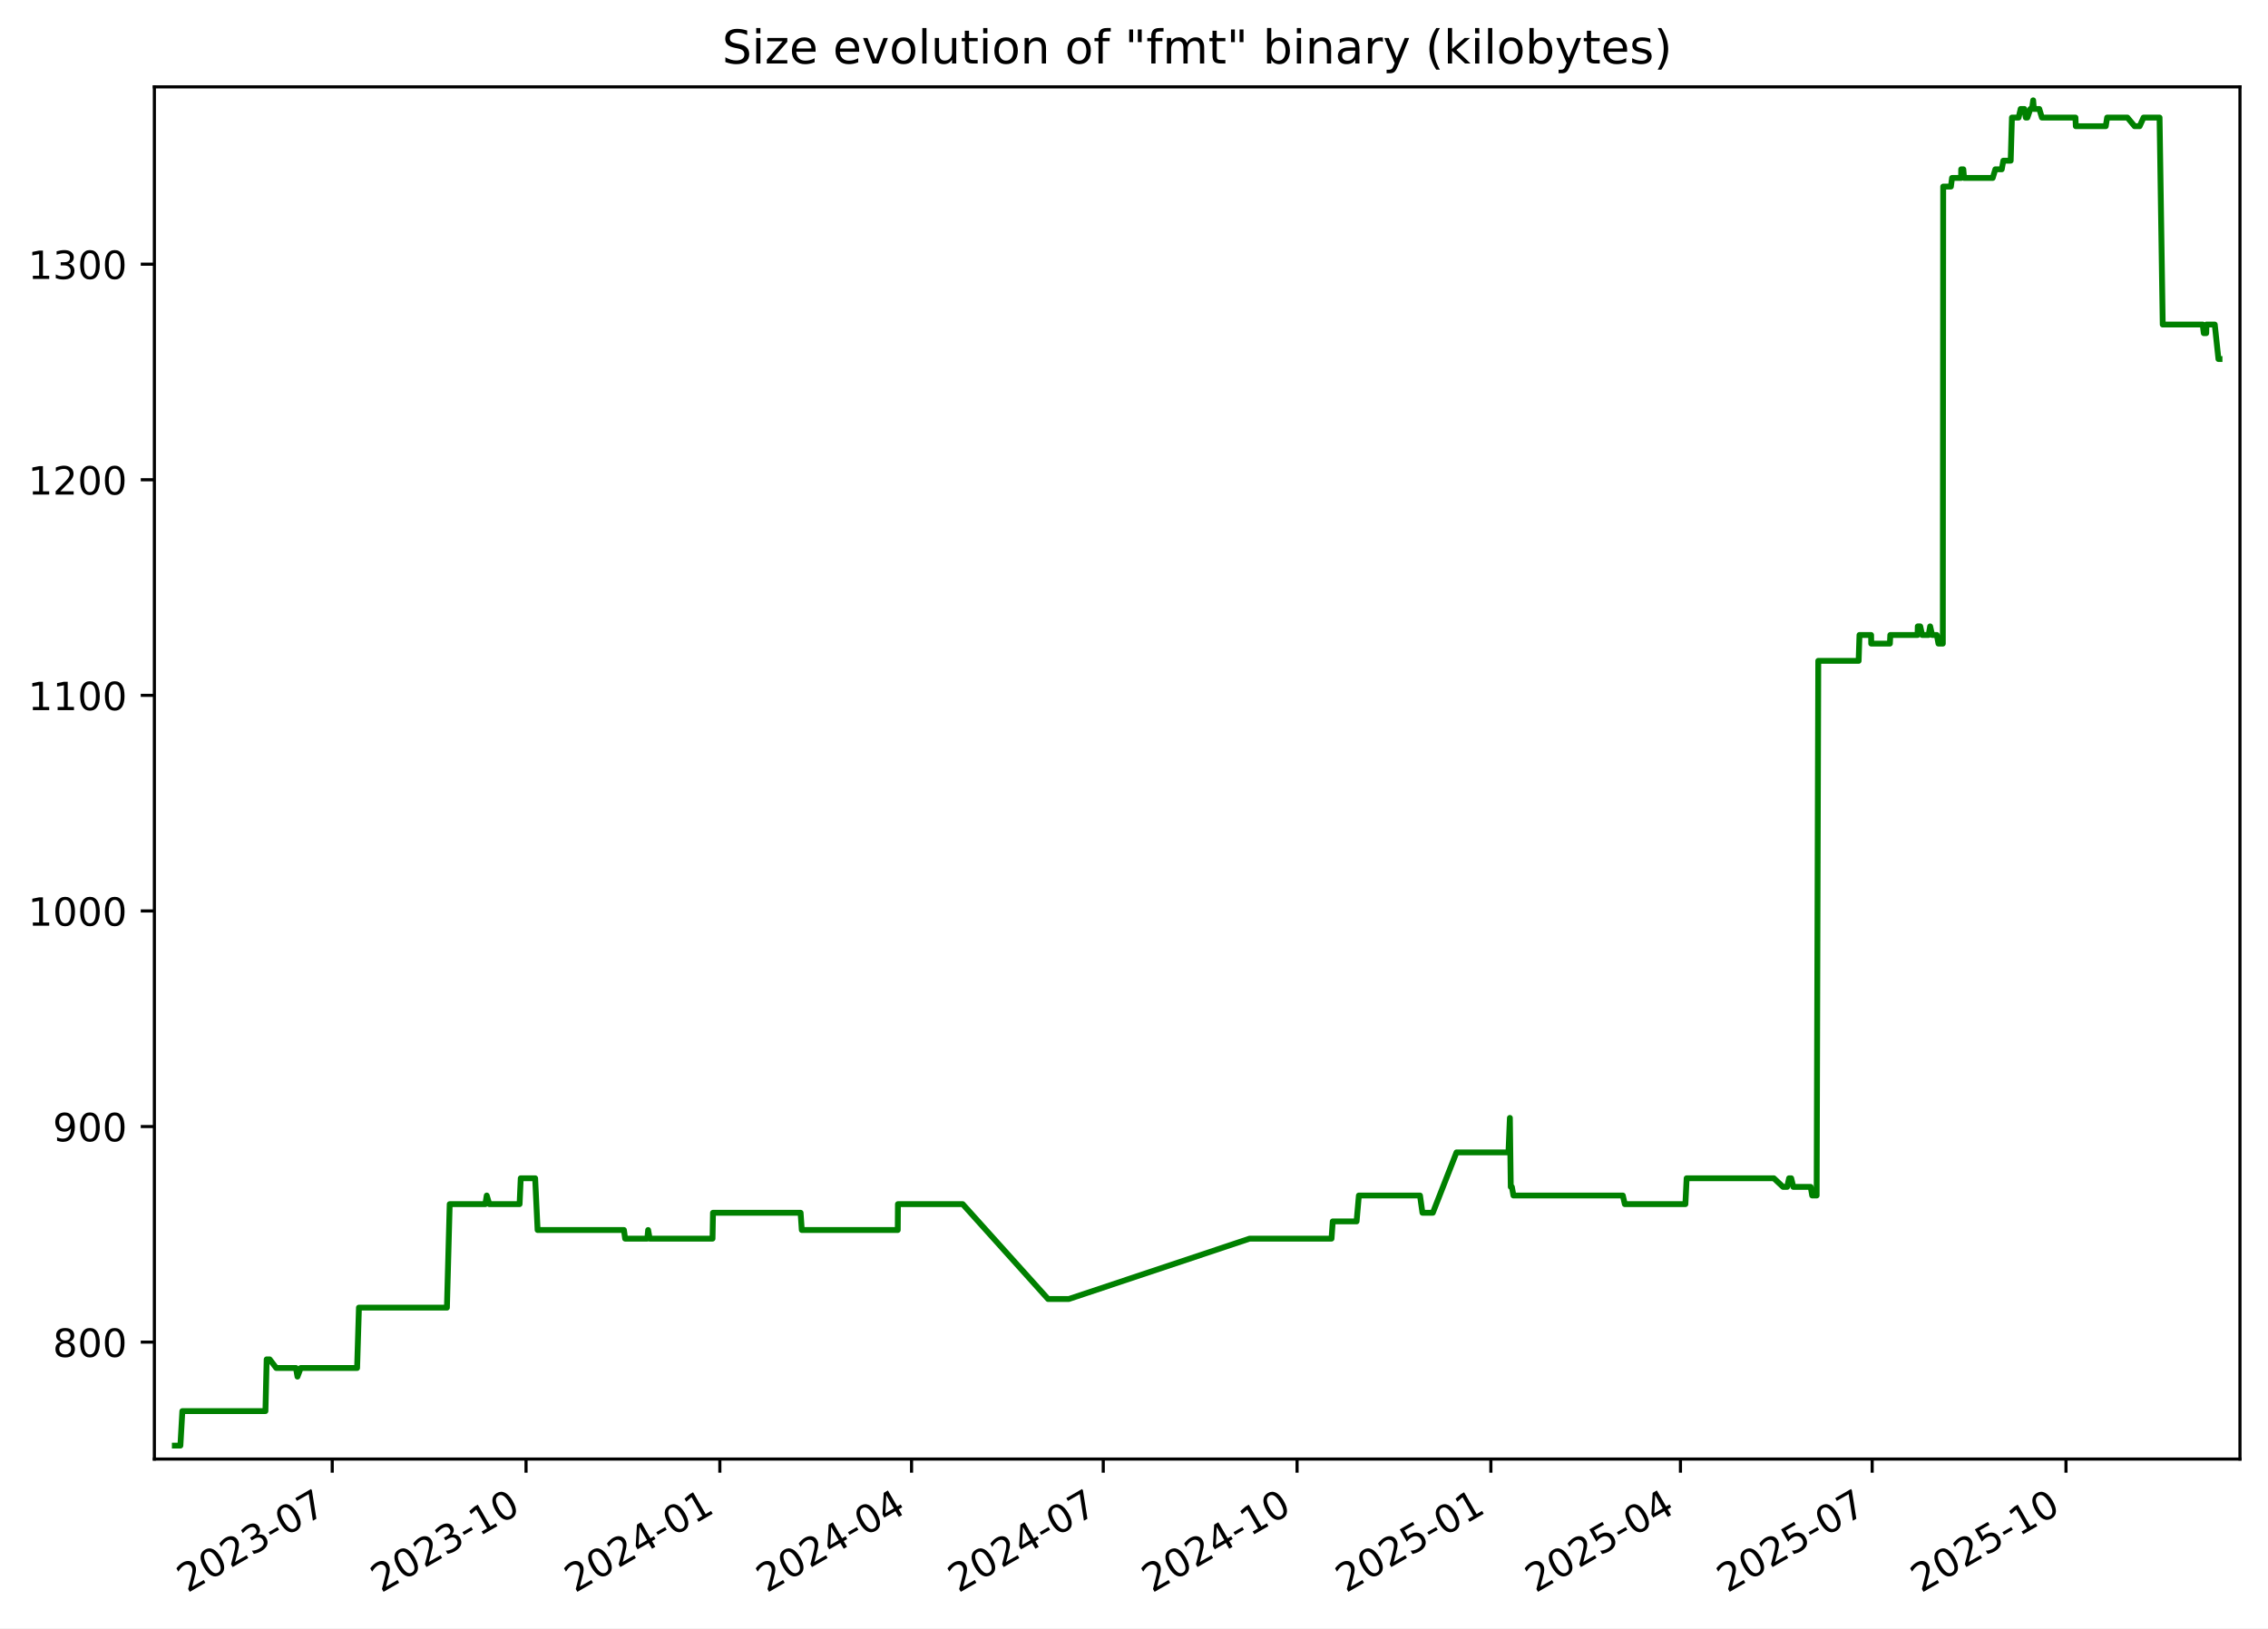
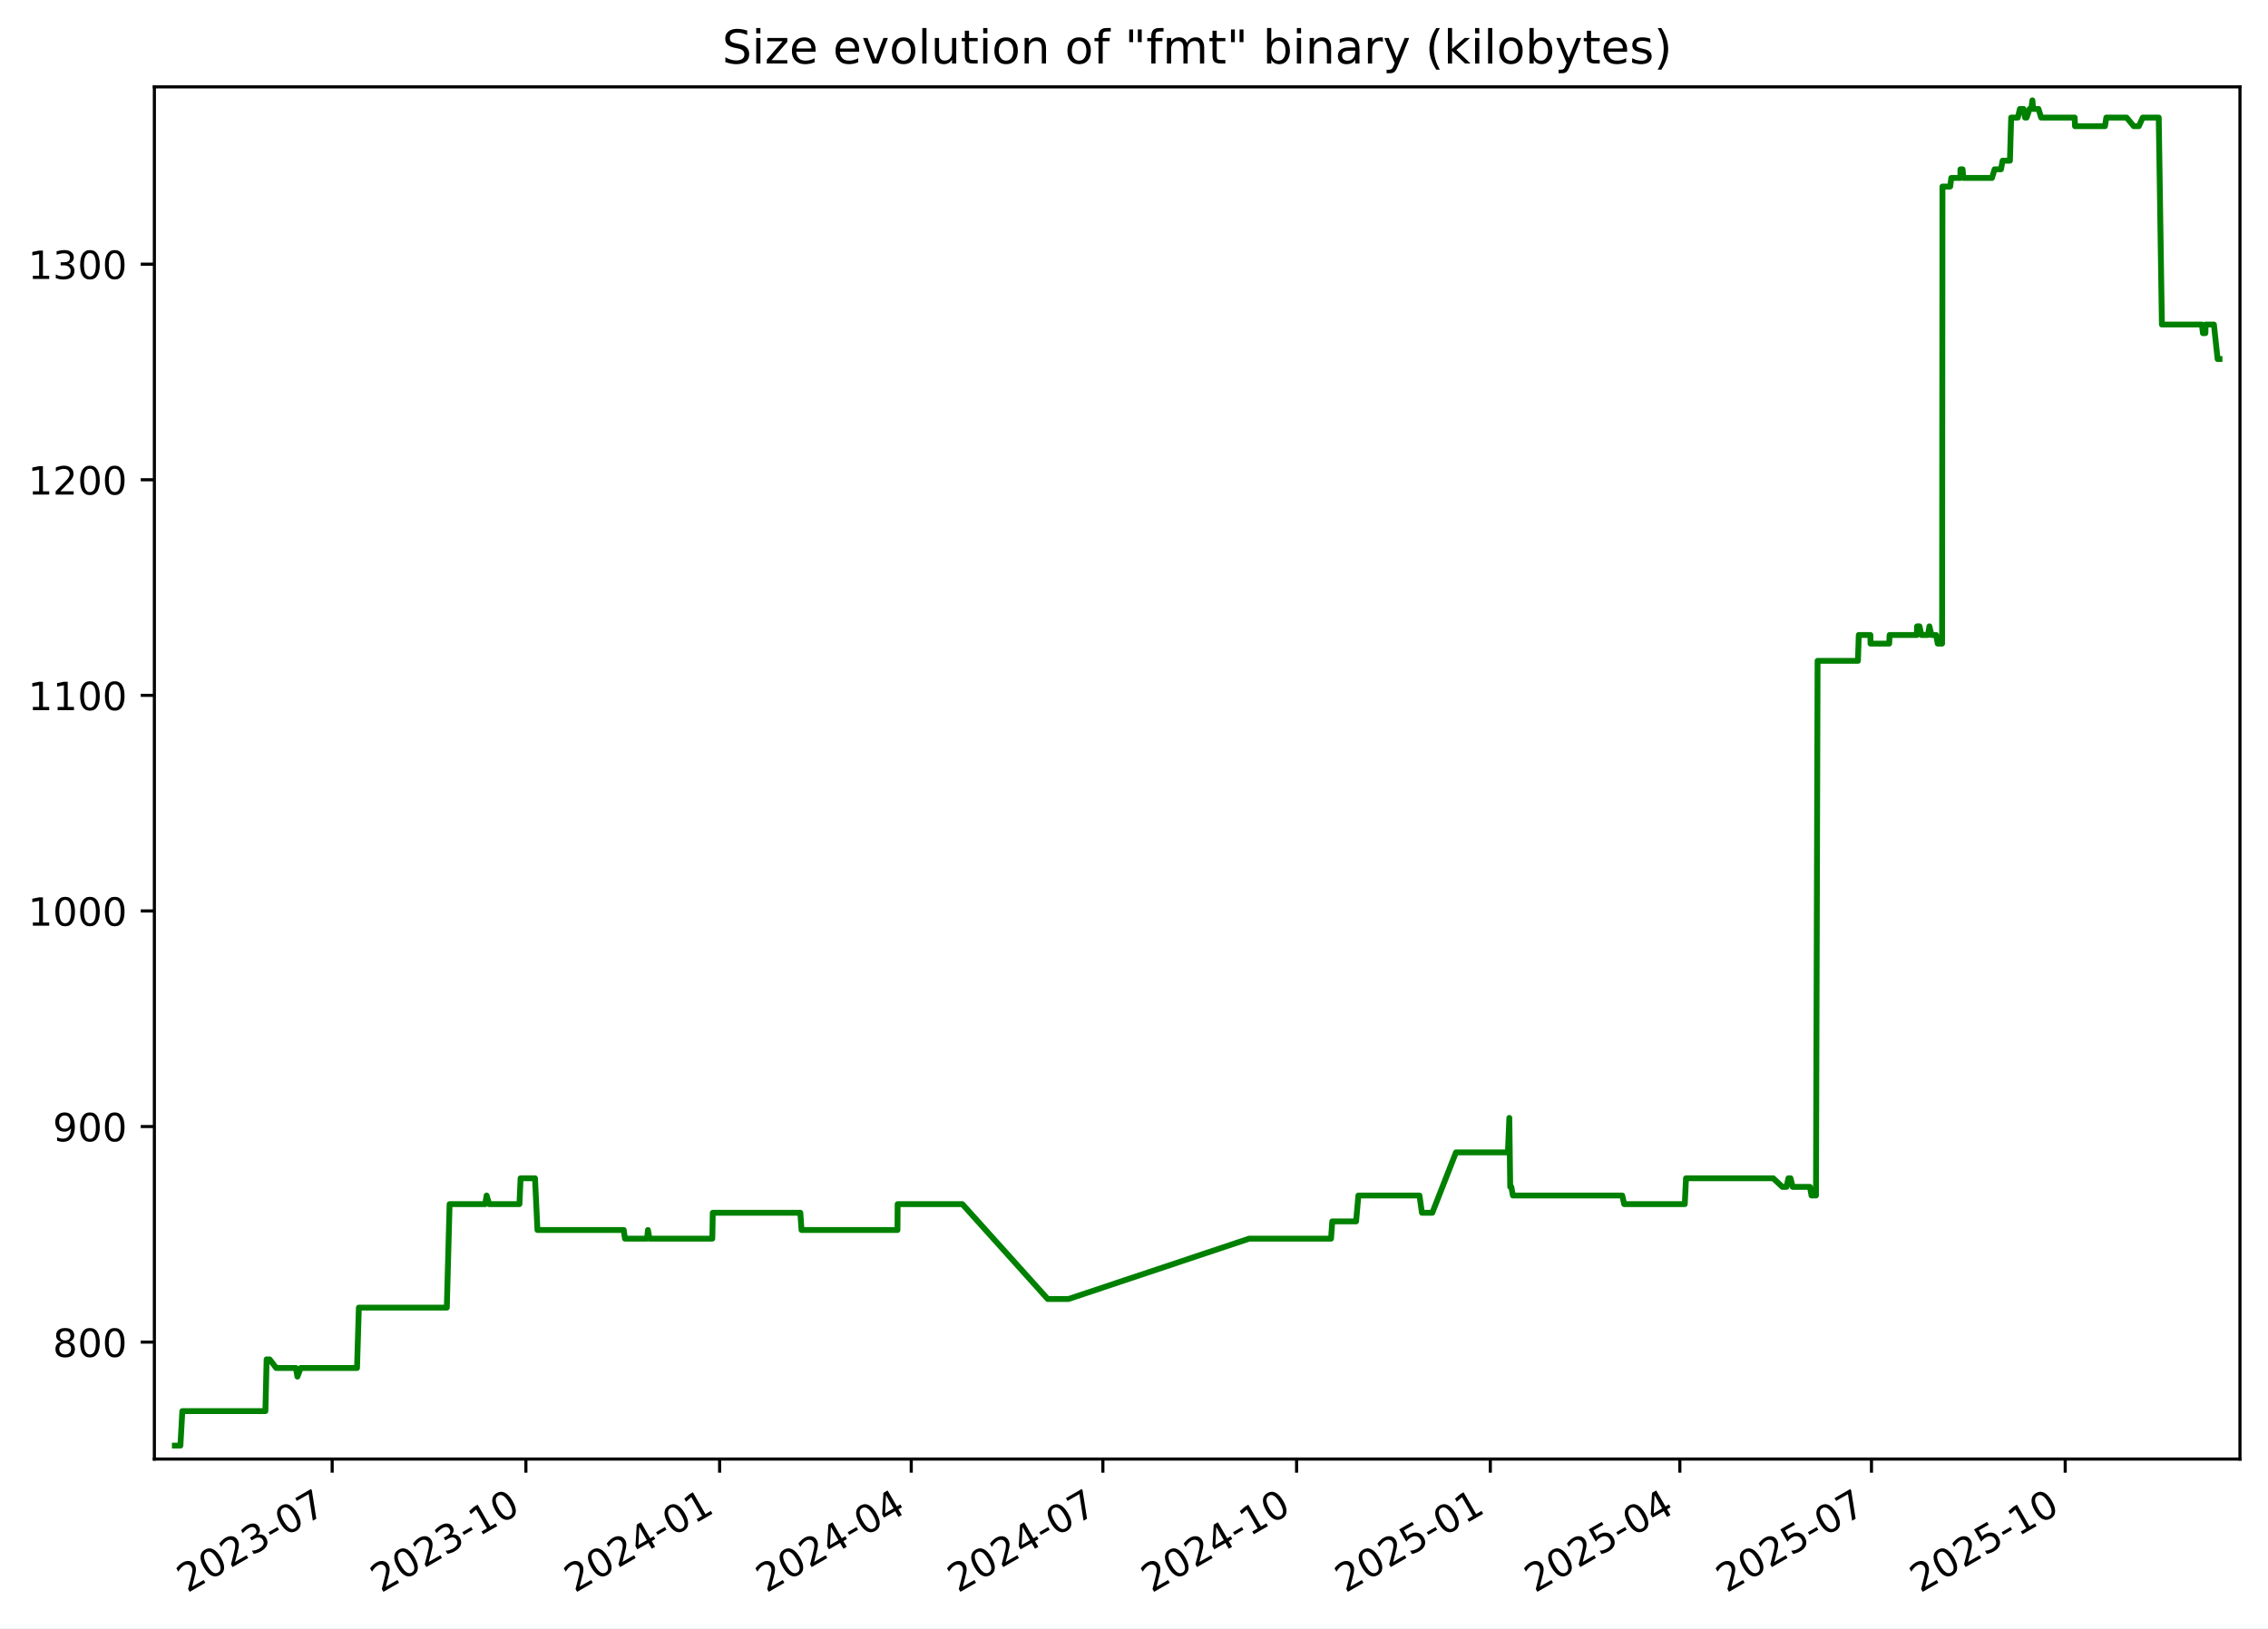
<svg xmlns="http://www.w3.org/2000/svg" xmlns:xlink="http://www.w3.org/1999/xlink" width="582.53pt" height="418.303pt" viewBox="0 0 582.53 418.303" version="1.1">
  <defs>
    <style type="text/css">*{stroke-linejoin: round; stroke-linecap: butt}</style>
  </defs>
  <g id="figure_1">
    <g id="patch_1">
      <path d="M -0 418.303  L 582.53 418.303  L 582.53 0  L -0 0  z " style="fill: #ffffff" />
    </g>
    <g id="axes_1">
      <g id="patch_2">
        <path d="M 39.65 374.83  L 575.33 374.83  L 575.33 22.318  L 39.65 22.318  z " style="fill: #ffffff" />
      </g>
      <g id="matplotlib.axis_1">
        <g id="xtick_1">
          <g id="line2d_1">
            <defs>
-               <path id="mb934d68084" d="M 0 0  L 0 3.5  " style="stroke: #000000; stroke-width: 0.8" />
+               <path id="m4d115f5e99" d="M 0 0  L 0 3.5  " style="stroke: #000000; stroke-width: 0.8" />
            </defs>
            <g>
-               <use xlink:href="#mb934d68084" x="85.332" y="374.83" style="stroke: #000000; stroke-width: 0.8" />
+               <use xlink:href="#m4d115f5e99" x="85.315" y="374.83" style="stroke: #000000; stroke-width: 0.8" />
            </g>
          </g>
          <g id="text_1">
-             <g transform="translate(48.10696 409.302) rotate(-30) scale(0.1 -0.1)">
+             <g transform="translate(48.09022 409.302) rotate(-30) scale(0.1 -0.1)">
              <defs>
                <path id="DejaVuSans-32" d="M 1228 531  L 3431 531  L 3431 0  L 469 0  L 469 531  Q 828 903 1448 1529  Q 2069 2156 2228 2338  Q 2531 2678 2651 2914  Q 2772 3150 2772 3378  Q 2772 3750 2511 3984  Q 2250 4219 1831 4219  Q 1534 4219 1204 4116  Q 875 4013 500 3803  L 500 4441  Q 881 4594 1212 4672  Q 1544 4750 1819 4750  Q 2544 4750 2975 4387  Q 3406 4025 3406 3419  Q 3406 3131 3298 2873  Q 3191 2616 2906 2266  Q 2828 2175 2409 1742  Q 1991 1309 1228 531  z " transform="scale(0.015625)" />
                <path id="DejaVuSans-30" d="M 2034 4250  Q 1547 4250 1301 3770  Q 1056 3291 1056 2328  Q 1056 1369 1301 889  Q 1547 409 2034 409  Q 2525 409 2770 889  Q 3016 1369 3016 2328  Q 3016 3291 2770 3770  Q 2525 4250 2034 4250  z M 2034 4750  Q 2819 4750 3233 4129  Q 3647 3509 3647 2328  Q 3647 1150 3233 529  Q 2819 -91 2034 -91  Q 1250 -91 836 529  Q 422 1150 422 2328  Q 422 3509 836 4129  Q 1250 4750 2034 4750  z " transform="scale(0.015625)" />
                <path id="DejaVuSans-33" d="M 2597 2516  Q 3050 2419 3304 2112  Q 3559 1806 3559 1356  Q 3559 666 3084 287  Q 2609 -91 1734 -91  Q 1441 -91 1130 -33  Q 819 25 488 141  L 488 750  Q 750 597 1062 519  Q 1375 441 1716 441  Q 2309 441 2620 675  Q 2931 909 2931 1356  Q 2931 1769 2642 2001  Q 2353 2234 1838 2234  L 1294 2234  L 1294 2753  L 1863 2753  Q 2328 2753 2575 2939  Q 2822 3125 2822 3475  Q 2822 3834 2567 4026  Q 2313 4219 1838 4219  Q 1578 4219 1281 4162  Q 984 4106 628 3988  L 628 4550  Q 988 4650 1302 4700  Q 1616 4750 1894 4750  Q 2613 4750 3031 4423  Q 3450 4097 3450 3541  Q 3450 3153 3228 2886  Q 3006 2619 2597 2516  z " transform="scale(0.015625)" />
                <path id="DejaVuSans-2d" d="M 313 2009  L 1997 2009  L 1997 1497  L 313 1497  L 313 2009  z " transform="scale(0.015625)" />
                <path id="DejaVuSans-37" d="M 525 4666  L 3525 4666  L 3525 4397  L 1831 0  L 1172 0  L 2766 4134  L 525 4134  L 525 4666  z " transform="scale(0.015625)" />
              </defs>
              <use xlink:href="#DejaVuSans-32" />
              <use xlink:href="#DejaVuSans-30" x="63.623" />
              <use xlink:href="#DejaVuSans-32" x="127.246" />
              <use xlink:href="#DejaVuSans-33" x="190.869" />
              <use xlink:href="#DejaVuSans-2d" x="254.492" />
              <use xlink:href="#DejaVuSans-30" x="290.576" />
              <use xlink:href="#DejaVuSans-37" x="354.199" />
            </g>
          </g>
        </g>
        <g id="xtick_2">
          <g id="line2d_2">
            <g>
-               <use xlink:href="#mb934d68084" x="135.111" y="374.83" style="stroke: #000000; stroke-width: 0.8" />
+               <use xlink:href="#m4d115f5e99" x="135.074" y="374.83" style="stroke: #000000; stroke-width: 0.8" />
            </g>
          </g>
          <g id="text_2">
-             <g transform="translate(97.88657 409.302) rotate(-30) scale(0.1 -0.1)">
+             <g transform="translate(97.84921 409.302) rotate(-30) scale(0.1 -0.1)">
              <defs>
                <path id="DejaVuSans-31" d="M 794 531  L 1825 531  L 1825 4091  L 703 3866  L 703 4441  L 1819 4666  L 2450 4666  L 2450 531  L 3481 531  L 3481 0  L 794 0  L 794 531  z " transform="scale(0.015625)" />
              </defs>
              <use xlink:href="#DejaVuSans-32" />
              <use xlink:href="#DejaVuSans-30" x="63.623" />
              <use xlink:href="#DejaVuSans-32" x="127.246" />
              <use xlink:href="#DejaVuSans-33" x="190.869" />
              <use xlink:href="#DejaVuSans-2d" x="254.492" />
              <use xlink:href="#DejaVuSans-31" x="290.576" />
              <use xlink:href="#DejaVuSans-30" x="354.199" />
            </g>
          </g>
        </g>
        <g id="xtick_3">
          <g id="line2d_3">
            <g>
-               <use xlink:href="#mb934d68084" x="184.891" y="374.83" style="stroke: #000000; stroke-width: 0.8" />
+               <use xlink:href="#m4d115f5e99" x="184.833" y="374.83" style="stroke: #000000; stroke-width: 0.8" />
            </g>
          </g>
          <g id="text_3">
-             <g transform="translate(147.6662 409.302) rotate(-30) scale(0.1 -0.1)">
+             <g transform="translate(147.6082 409.302) rotate(-30) scale(0.1 -0.1)">
              <defs>
                <path id="DejaVuSans-34" d="M 2419 4116  L 825 1625  L 2419 1625  L 2419 4116  z M 2253 4666  L 3047 4666  L 3047 1625  L 3713 1625  L 3713 1100  L 3047 1100  L 3047 0  L 2419 0  L 2419 1100  L 313 1100  L 313 1709  L 2253 4666  z " transform="scale(0.015625)" />
              </defs>
              <use xlink:href="#DejaVuSans-32" />
              <use xlink:href="#DejaVuSans-30" x="63.623" />
              <use xlink:href="#DejaVuSans-32" x="127.246" />
              <use xlink:href="#DejaVuSans-34" x="190.869" />
              <use xlink:href="#DejaVuSans-2d" x="254.492" />
              <use xlink:href="#DejaVuSans-30" x="290.576" />
              <use xlink:href="#DejaVuSans-31" x="354.199" />
            </g>
          </g>
        </g>
        <g id="xtick_4">
          <g id="line2d_4">
            <g>
-               <use xlink:href="#mb934d68084" x="234.13" y="374.83" style="stroke: #000000; stroke-width: 0.8" />
+               <use xlink:href="#m4d115f5e99" x="234.051" y="374.83" style="stroke: #000000; stroke-width: 0.8" />
            </g>
          </g>
          <g id="text_4">
-             <g transform="translate(196.9047 409.302) rotate(-30) scale(0.1 -0.1)">
+             <g transform="translate(196.8263 409.302) rotate(-30) scale(0.1 -0.1)">
              <use xlink:href="#DejaVuSans-32" />
              <use xlink:href="#DejaVuSans-30" x="63.623" />
              <use xlink:href="#DejaVuSans-32" x="127.246" />
              <use xlink:href="#DejaVuSans-34" x="190.869" />
              <use xlink:href="#DejaVuSans-2d" x="254.492" />
              <use xlink:href="#DejaVuSans-30" x="290.576" />
              <use xlink:href="#DejaVuSans-34" x="354.199" />
            </g>
          </g>
        </g>
        <g id="xtick_5">
          <g id="line2d_5">
            <g>
-               <use xlink:href="#mb934d68084" x="283.368" y="374.83" style="stroke: #000000; stroke-width: 0.8" />
+               <use xlink:href="#m4d115f5e99" x="283.269" y="374.83" style="stroke: #000000; stroke-width: 0.8" />
            </g>
          </g>
          <g id="text_5">
-             <g transform="translate(246.1432 409.302) rotate(-30) scale(0.1 -0.1)">
+             <g transform="translate(246.0445 409.302) rotate(-30) scale(0.1 -0.1)">
              <use xlink:href="#DejaVuSans-32" />
              <use xlink:href="#DejaVuSans-30" x="63.623" />
              <use xlink:href="#DejaVuSans-32" x="127.246" />
              <use xlink:href="#DejaVuSans-34" x="190.869" />
              <use xlink:href="#DejaVuSans-2d" x="254.492" />
              <use xlink:href="#DejaVuSans-30" x="290.576" />
              <use xlink:href="#DejaVuSans-37" x="354.199" />
            </g>
          </g>
        </g>
        <g id="xtick_6">
          <g id="line2d_6">
            <g>
-               <use xlink:href="#mb934d68084" x="333.148" y="374.83" style="stroke: #000000; stroke-width: 0.8" />
+               <use xlink:href="#m4d115f5e99" x="333.028" y="374.83" style="stroke: #000000; stroke-width: 0.8" />
            </g>
          </g>
          <g id="text_6">
-             <g transform="translate(295.9229 409.302) rotate(-30) scale(0.1 -0.1)">
+             <g transform="translate(295.8035 409.302) rotate(-30) scale(0.1 -0.1)">
              <use xlink:href="#DejaVuSans-32" />
              <use xlink:href="#DejaVuSans-30" x="63.623" />
              <use xlink:href="#DejaVuSans-32" x="127.246" />
              <use xlink:href="#DejaVuSans-34" x="190.869" />
              <use xlink:href="#DejaVuSans-2d" x="254.492" />
              <use xlink:href="#DejaVuSans-31" x="290.576" />
              <use xlink:href="#DejaVuSans-30" x="354.199" />
            </g>
          </g>
        </g>
        <g id="xtick_7">
          <g id="line2d_7">
            <g>
-               <use xlink:href="#mb934d68084" x="382.927" y="374.83" style="stroke: #000000; stroke-width: 0.8" />
+               <use xlink:href="#m4d115f5e99" x="382.787" y="374.83" style="stroke: #000000; stroke-width: 0.8" />
            </g>
          </g>
          <g id="text_7">
-             <g transform="translate(345.7025 409.302) rotate(-30) scale(0.1 -0.1)">
+             <g transform="translate(345.5625 409.302) rotate(-30) scale(0.1 -0.1)">
              <defs>
                <path id="DejaVuSans-35" d="M 691 4666  L 3169 4666  L 3169 4134  L 1269 4134  L 1269 2991  Q 1406 3038 1543 3061  Q 1681 3084 1819 3084  Q 2600 3084 3056 2656  Q 3513 2228 3513 1497  Q 3513 744 3044 326  Q 2575 -91 1722 -91  Q 1428 -91 1123 -41  Q 819 9 494 109  L 494 744  Q 775 591 1075 516  Q 1375 441 1709 441  Q 2250 441 2565 725  Q 2881 1009 2881 1497  Q 2881 1984 2565 2268  Q 2250 2553 1709 2553  Q 1456 2553 1204 2497  Q 953 2441 691 2322  L 691 4666  z " transform="scale(0.015625)" />
              </defs>
              <use xlink:href="#DejaVuSans-32" />
              <use xlink:href="#DejaVuSans-30" x="63.623" />
              <use xlink:href="#DejaVuSans-32" x="127.246" />
              <use xlink:href="#DejaVuSans-35" x="190.869" />
              <use xlink:href="#DejaVuSans-2d" x="254.492" />
              <use xlink:href="#DejaVuSans-30" x="290.576" />
              <use xlink:href="#DejaVuSans-31" x="354.199" />
            </g>
          </g>
        </g>
        <g id="xtick_8">
          <g id="line2d_8">
            <g>
-               <use xlink:href="#mb934d68084" x="431.625" y="374.83" style="stroke: #000000; stroke-width: 0.8" />
+               <use xlink:href="#m4d115f5e99" x="431.465" y="374.83" style="stroke: #000000; stroke-width: 0.8" />
            </g>
          </g>
          <g id="text_8">
-             <g transform="translate(394.3999 409.302) rotate(-30) scale(0.1 -0.1)">
+             <g transform="translate(394.2397 409.302) rotate(-30) scale(0.1 -0.1)">
              <use xlink:href="#DejaVuSans-32" />
              <use xlink:href="#DejaVuSans-30" x="63.623" />
              <use xlink:href="#DejaVuSans-32" x="127.246" />
              <use xlink:href="#DejaVuSans-35" x="190.869" />
              <use xlink:href="#DejaVuSans-2d" x="254.492" />
              <use xlink:href="#DejaVuSans-30" x="290.576" />
              <use xlink:href="#DejaVuSans-34" x="354.199" />
            </g>
          </g>
        </g>
        <g id="xtick_9">
          <g id="line2d_9">
            <g>
-               <use xlink:href="#mb934d68084" x="480.863" y="374.83" style="stroke: #000000; stroke-width: 0.8" />
+               <use xlink:href="#m4d115f5e99" x="480.683" y="374.83" style="stroke: #000000; stroke-width: 0.8" />
            </g>
          </g>
          <g id="text_9">
-             <g transform="translate(443.6385 409.302) rotate(-30) scale(0.1 -0.1)">
+             <g transform="translate(443.4579 409.302) rotate(-30) scale(0.1 -0.1)">
              <use xlink:href="#DejaVuSans-32" />
              <use xlink:href="#DejaVuSans-30" x="63.623" />
              <use xlink:href="#DejaVuSans-32" x="127.246" />
              <use xlink:href="#DejaVuSans-35" x="190.869" />
              <use xlink:href="#DejaVuSans-2d" x="254.492" />
              <use xlink:href="#DejaVuSans-30" x="290.576" />
              <use xlink:href="#DejaVuSans-37" x="354.199" />
            </g>
          </g>
        </g>
        <g id="xtick_10">
          <g id="line2d_10">
            <g>
-               <use xlink:href="#mb934d68084" x="530.643" y="374.83" style="stroke: #000000; stroke-width: 0.8" />
+               <use xlink:href="#m4d115f5e99" x="530.442" y="374.83" style="stroke: #000000; stroke-width: 0.8" />
            </g>
          </g>
          <g id="text_10">
-             <g transform="translate(493.4181 409.302) rotate(-30) scale(0.1 -0.1)">
+             <g transform="translate(493.2169 409.302) rotate(-30) scale(0.1 -0.1)">
              <use xlink:href="#DejaVuSans-32" />
              <use xlink:href="#DejaVuSans-30" x="63.623" />
              <use xlink:href="#DejaVuSans-32" x="127.246" />
              <use xlink:href="#DejaVuSans-35" x="190.869" />
              <use xlink:href="#DejaVuSans-2d" x="254.492" />
              <use xlink:href="#DejaVuSans-31" x="290.576" />
              <use xlink:href="#DejaVuSans-30" x="354.199" />
            </g>
          </g>
        </g>
      </g>
      <g id="matplotlib.axis_2">
        <g id="ytick_1">
          <g id="line2d_11">
            <defs>
-               <path id="mbac012780a" d="M 0 0  L -3.5 0  " style="stroke: #000000; stroke-width: 0.8" />
+               <path id="mf4293e46fb" d="M 0 0  L -3.5 0  " style="stroke: #000000; stroke-width: 0.8" />
            </defs>
            <g>
-               <use xlink:href="#mbac012780a" x="39.65" y="344.79" style="stroke: #000000; stroke-width: 0.8" />
+               <use xlink:href="#mf4293e46fb" x="39.65" y="344.79" style="stroke: #000000; stroke-width: 0.8" />
            </g>
          </g>
          <g id="text_11">
            <g transform="translate(13.5625 348.5887) scale(0.1 -0.1)">
              <defs>
                <path id="DejaVuSans-38" d="M 2034 2216  Q 1584 2216 1326 1975  Q 1069 1734 1069 1313  Q 1069 891 1326 650  Q 1584 409 2034 409  Q 2484 409 2743 651  Q 3003 894 3003 1313  Q 3003 1734 2745 1975  Q 2488 2216 2034 2216  z M 1403 2484  Q 997 2584 770 2862  Q 544 3141 544 3541  Q 544 4100 942 4425  Q 1341 4750 2034 4750  Q 2731 4750 3128 4425  Q 3525 4100 3525 3541  Q 3525 3141 3298 2862  Q 3072 2584 2669 2484  Q 3125 2378 3379 2068  Q 3634 1759 3634 1313  Q 3634 634 3220 271  Q 2806 -91 2034 -91  Q 1263 -91 848 271  Q 434 634 434 1313  Q 434 1759 690 2068  Q 947 2378 1403 2484  z M 1172 3481  Q 1172 3119 1398 2916  Q 1625 2713 2034 2713  Q 2441 2713 2670 2916  Q 2900 3119 2900 3481  Q 2900 3844 2670 4047  Q 2441 4250 2034 4250  Q 1625 4250 1398 4047  Q 1172 3844 1172 3481  z " transform="scale(0.015625)" />
              </defs>
              <use xlink:href="#DejaVuSans-38" />
              <use xlink:href="#DejaVuSans-30" x="63.623" />
              <use xlink:href="#DejaVuSans-30" x="127.246" />
            </g>
          </g>
        </g>
        <g id="ytick_2">
          <g id="line2d_12">
            <g>
-               <use xlink:href="#mbac012780a" x="39.65" y="289.405" style="stroke: #000000; stroke-width: 0.8" />
+               <use xlink:href="#mf4293e46fb" x="39.65" y="289.405" style="stroke: #000000; stroke-width: 0.8" />
            </g>
          </g>
          <g id="text_12">
            <g transform="translate(13.5625 293.2041) scale(0.1 -0.1)">
              <defs>
                <path id="DejaVuSans-39" d="M 703 97  L 703 672  Q 941 559 1184 500  Q 1428 441 1663 441  Q 2288 441 2617 861  Q 2947 1281 2994 2138  Q 2813 1869 2534 1725  Q 2256 1581 1919 1581  Q 1219 1581 811 2004  Q 403 2428 403 3163  Q 403 3881 828 4315  Q 1253 4750 1959 4750  Q 2769 4750 3195 4129  Q 3622 3509 3622 2328  Q 3622 1225 3098 567  Q 2575 -91 1691 -91  Q 1453 -91 1209 -44  Q 966 3 703 97  z M 1959 2075  Q 2384 2075 2632 2365  Q 2881 2656 2881 3163  Q 2881 3666 2632 3958  Q 2384 4250 1959 4250  Q 1534 4250 1286 3958  Q 1038 3666 1038 3163  Q 1038 2656 1286 2365  Q 1534 2075 1959 2075  z " transform="scale(0.015625)" />
              </defs>
              <use xlink:href="#DejaVuSans-39" />
              <use xlink:href="#DejaVuSans-30" x="63.623" />
              <use xlink:href="#DejaVuSans-30" x="127.246" />
            </g>
          </g>
        </g>
        <g id="ytick_3">
          <g id="line2d_13">
            <g>
-               <use xlink:href="#mbac012780a" x="39.65" y="234.02" style="stroke: #000000; stroke-width: 0.8" />
+               <use xlink:href="#mf4293e46fb" x="39.65" y="234.02" style="stroke: #000000; stroke-width: 0.8" />
            </g>
          </g>
          <g id="text_13">
            <g transform="translate(7.2 237.8195) scale(0.1 -0.1)">
              <use xlink:href="#DejaVuSans-31" />
              <use xlink:href="#DejaVuSans-30" x="63.623" />
              <use xlink:href="#DejaVuSans-30" x="127.246" />
              <use xlink:href="#DejaVuSans-30" x="190.869" />
            </g>
          </g>
        </g>
        <g id="ytick_4">
          <g id="line2d_14">
            <g>
-               <use xlink:href="#mbac012780a" x="39.65" y="178.636" style="stroke: #000000; stroke-width: 0.8" />
+               <use xlink:href="#mf4293e46fb" x="39.65" y="178.636" style="stroke: #000000; stroke-width: 0.8" />
            </g>
          </g>
          <g id="text_14">
            <g transform="translate(7.2 182.4349) scale(0.1 -0.1)">
              <use xlink:href="#DejaVuSans-31" />
              <use xlink:href="#DejaVuSans-31" x="63.623" />
              <use xlink:href="#DejaVuSans-30" x="127.246" />
              <use xlink:href="#DejaVuSans-30" x="190.869" />
            </g>
          </g>
        </g>
        <g id="ytick_5">
          <g id="line2d_15">
            <g>
-               <use xlink:href="#mbac012780a" x="39.65" y="123.251" style="stroke: #000000; stroke-width: 0.8" />
+               <use xlink:href="#mf4293e46fb" x="39.65" y="123.251" style="stroke: #000000; stroke-width: 0.8" />
            </g>
          </g>
          <g id="text_15">
            <g transform="translate(7.2 127.0503) scale(0.1 -0.1)">
              <use xlink:href="#DejaVuSans-31" />
              <use xlink:href="#DejaVuSans-32" x="63.623" />
              <use xlink:href="#DejaVuSans-30" x="127.246" />
              <use xlink:href="#DejaVuSans-30" x="190.869" />
            </g>
          </g>
        </g>
        <g id="ytick_6">
          <g id="line2d_16">
            <g>
-               <use xlink:href="#mbac012780a" x="39.65" y="67.866" style="stroke: #000000; stroke-width: 0.8" />
+               <use xlink:href="#mf4293e46fb" x="39.65" y="67.866" style="stroke: #000000; stroke-width: 0.8" />
            </g>
          </g>
          <g id="text_16">
            <g transform="translate(7.2 71.66565) scale(0.1 -0.1)">
              <use xlink:href="#DejaVuSans-31" />
              <use xlink:href="#DejaVuSans-33" x="63.623" />
              <use xlink:href="#DejaVuSans-30" x="127.246" />
              <use xlink:href="#DejaVuSans-30" x="190.869" />
            </g>
          </g>
        </g>
      </g>
      <g id="line2d_17">
-         <path d="M 44.902 371.374  L 46.334 371.374  L 46.835 362.513  L 68.176 362.513  L 68.492 349.22  L 69.266 349.22  L 70.952 351.436  L 76.016 351.436  L 76.406 353.651  L 77.239 351.436  L 91.722 351.436  L 92.193 335.928  L 114.793 335.928  L 115.505 309.343  L 124.662 309.343  L 125.016 307.128  L 125.677 309.343  L 133.454 309.343  L 133.749 302.697  L 137.454 302.697  L 138.082 315.99  L 160.255 315.99  L 160.564 318.205  L 166.264 318.205  L 166.473 315.99  L 166.866 318.205  L 183.013 318.205  L 183.13 311.559  L 205.634 311.559  L 205.937 315.99  L 230.589 315.99  L 230.634 309.343  L 247.268 309.343  L 269.198 333.713  L 274.534 333.713  L 320.965 318.205  L 341.998 318.205  L 342.313 313.774  L 348.438 313.774  L 349.023 307.128  L 364.721 307.128  L 365.356 311.559  L 368.02 311.559  L 374.098 296.051  L 387.448 296.051  L 387.809 287.19  L 388.036 304.913  L 388.324 304.913  L 388.723 307.128  L 416.819 307.128  L 417.329 309.343  L 432.89 309.343  L 433.209 302.697  L 455.607 302.697  L 457.971 304.913  L 459.025 304.913  L 459.523 302.697  L 460.065 302.697  L 460.613 304.913  L 465.066 304.913  L 465.458 307.128  L 466.606 307.128  L 467.017 169.774  L 477.385 169.774  L 477.602 163.128  L 480.591 163.128  L 480.618 165.343  L 485.414 165.343  L 485.523 163.128  L 492.524 163.128  L 492.575 160.913  L 493.206 160.913  L 493.691 163.128  L 495.369 163.128  L 495.751 160.913  L 496.262 163.128  L 497.467 163.128  L 497.886 165.343  L 499.01 165.343  L 499.106 47.928  L 501.088 47.928  L 501.373 45.713  L 503.71 45.713  L 503.728 43.497  L 504.276 43.497  L 504.461 45.713  L 511.826 45.713  L 512.501 43.497  L 514.142 43.497  L 514.551 41.282  L 516.441 41.282  L 516.762 30.205  L 518.473 30.205  L 519.003 27.99  L 519.943 27.99  L 520.321 30.205  L 520.732 30.205  L 521.488 27.99  L 521.915 27.99  L 522.215 25.774  L 522.393 27.99  L 523.784 27.99  L 524.456 30.205  L 533.08 30.205  L 533.164 32.42  L 540.86 32.42  L 541.211 30.205  L 546.42 30.205  L 548.258 32.42  L 549.562 32.42  L 550.567 30.205  L 554.679 30.205  L 555.489 83.374  L 565.767 83.374  L 566.034 85.59  L 566.667 85.59  L 566.722 83.374  L 568.857 83.374  L 569.804 92.236  L 570.078 92.236  L 570.078 92.236  " clip-path="url(#pbde3a9ee4b)" style="fill: none; stroke: #008000; stroke-width: 1.5; stroke-linecap: square" />
+         <path d="M 44.902 371.374  L 46.334 371.374  L 46.834 362.513  L 68.166 362.513  L 68.483 349.22  L 69.255 349.22  L 70.941 351.436  L 76.003 351.436  L 76.393 353.651  L 77.225 351.436  L 91.702 351.436  L 92.173 335.928  L 114.764 335.928  L 115.476 309.343  L 124.629 309.343  L 124.983 307.128  L 125.644 309.343  L 133.417 309.343  L 133.712 302.697  L 137.416 302.697  L 138.043 315.99  L 160.207 315.99  L 160.517 318.205  L 166.213 318.205  L 166.422 315.99  L 166.816 318.205  L 182.956 318.205  L 183.073 311.559  L 205.567 311.559  L 205.871 315.99  L 230.512 315.99  L 230.557 309.343  L 247.184 309.343  L 269.105 333.713  L 274.439 333.713  L 320.851 318.205  L 341.875 318.205  L 342.19 313.774  L 348.312 313.774  L 348.897 307.128  L 364.588 307.128  L 365.223 311.559  L 367.886 311.559  L 373.961 296.051  L 387.306 296.051  L 387.667 287.19  L 387.894 304.913  L 388.181 304.913  L 388.58 307.128  L 416.665 307.128  L 417.174 309.343  L 432.73 309.343  L 433.048 302.697  L 455.437 302.697  L 457.8 304.913  L 458.854 304.913  L 459.351 302.697  L 459.893 302.697  L 460.441 304.913  L 464.892 304.913  L 465.283 307.128  L 466.431 307.128  L 466.842 169.774  L 477.206 169.774  L 477.423 163.128  L 480.41 163.128  L 480.438 165.343  L 485.232 165.343  L 485.341 163.128  L 492.338 163.128  L 492.39 160.913  L 493.021 160.913  L 493.505 163.128  L 495.182 163.128  L 495.564 160.913  L 496.075 163.128  L 497.279 163.128  L 497.699 165.343  L 498.822 165.343  L 498.918 47.928  L 500.899 47.928  L 501.184 45.713  L 503.52 45.713  L 503.538 43.497  L 504.085 43.497  L 504.271 45.713  L 511.632 45.713  L 512.308 43.497  L 513.947 43.497  L 514.357 41.282  L 516.245 41.282  L 516.567 30.205  L 518.277 30.205  L 518.807 27.99  L 519.746 27.99  L 520.124 30.205  L 520.535 30.205  L 521.291 27.99  L 521.717 27.99  L 522.017 25.774  L 522.196 27.99  L 523.586 27.99  L 524.257 30.205  L 532.878 30.205  L 532.961 32.42  L 540.655 32.42  L 541.005 30.205  L 546.213 30.205  L 548.05 32.42  L 549.353 32.42  L 550.358 30.205  L 554.468 30.205  L 555.278 83.374  L 565.551 83.374  L 565.819 85.59  L 566.451 85.59  L 566.506 83.374  L 568.64 83.374  L 569.587 92.236  L 570.078 92.236  L 570.078 92.236  " clip-path="url(#p8d228905df)" style="fill: none; stroke: #008000; stroke-width: 1.5; stroke-linecap: square" />
      </g>
      <g id="patch_3">
        <path d="M 39.65 374.83  L 39.65 22.318  " style="fill: none; stroke: #000000; stroke-width: 0.8; stroke-linejoin: miter; stroke-linecap: square" />
      </g>
      <g id="patch_4">
        <path d="M 575.33 374.83  L 575.33 22.318  " style="fill: none; stroke: #000000; stroke-width: 0.8; stroke-linejoin: miter; stroke-linecap: square" />
      </g>
      <g id="patch_5">
        <path d="M 39.65 374.83  L 575.33 374.83  " style="fill: none; stroke: #000000; stroke-width: 0.8; stroke-linejoin: miter; stroke-linecap: square" />
      </g>
      <g id="patch_6">
        <path d="M 39.65 22.318  L 575.33 22.318  " style="fill: none; stroke: #000000; stroke-width: 0.8; stroke-linejoin: miter; stroke-linecap: square" />
      </g>
      <g id="text_17">
        <g transform="translate(185.4856 16.31812) scale(0.12 -0.12)">
          <defs>
            <path id="DejaVuSans-53" d="M 3425 4513  L 3425 3897  Q 3066 4069 2747 4153  Q 2428 4238 2131 4238  Q 1616 4238 1336 4038  Q 1056 3838 1056 3469  Q 1056 3159 1242 3001  Q 1428 2844 1947 2747  L 2328 2669  Q 3034 2534 3370 2195  Q 3706 1856 3706 1288  Q 3706 609 3251 259  Q 2797 -91 1919 -91  Q 1588 -91 1214 -16  Q 841 59 441 206  L 441 856  Q 825 641 1194 531  Q 1563 422 1919 422  Q 2459 422 2753 634  Q 3047 847 3047 1241  Q 3047 1584 2836 1778  Q 2625 1972 2144 2069  L 1759 2144  Q 1053 2284 737 2584  Q 422 2884 422 3419  Q 422 4038 858 4394  Q 1294 4750 2059 4750  Q 2388 4750 2728 4690  Q 3069 4631 3425 4513  z " transform="scale(0.015625)" />
            <path id="DejaVuSans-69" d="M 603 3500  L 1178 3500  L 1178 0  L 603 0  L 603 3500  z M 603 4863  L 1178 4863  L 1178 4134  L 603 4134  L 603 4863  z " transform="scale(0.015625)" />
            <path id="DejaVuSans-7a" d="M 353 3500  L 3084 3500  L 3084 2975  L 922 459  L 3084 459  L 3084 0  L 275 0  L 275 525  L 2438 3041  L 353 3041  L 353 3500  z " transform="scale(0.015625)" />
            <path id="DejaVuSans-65" d="M 3597 1894  L 3597 1613  L 953 1613  Q 991 1019 1311 708  Q 1631 397 2203 397  Q 2534 397 2845 478  Q 3156 559 3463 722  L 3463 178  Q 3153 47 2828 -22  Q 2503 -91 2169 -91  Q 1331 -91 842 396  Q 353 884 353 1716  Q 353 2575 817 3079  Q 1281 3584 2069 3584  Q 2775 3584 3186 3129  Q 3597 2675 3597 1894  z M 3022 2063  Q 3016 2534 2758 2815  Q 2500 3097 2075 3097  Q 1594 3097 1305 2825  Q 1016 2553 972 2059  L 3022 2063  z " transform="scale(0.015625)" />
            <path id="DejaVuSans-20" transform="scale(0.015625)" />
            <path id="DejaVuSans-76" d="M 191 3500  L 800 3500  L 1894 563  L 2988 3500  L 3597 3500  L 2284 0  L 1503 0  L 191 3500  z " transform="scale(0.015625)" />
            <path id="DejaVuSans-6f" d="M 1959 3097  Q 1497 3097 1228 2736  Q 959 2375 959 1747  Q 959 1119 1226 758  Q 1494 397 1959 397  Q 2419 397 2687 759  Q 2956 1122 2956 1747  Q 2956 2369 2687 2733  Q 2419 3097 1959 3097  z M 1959 3584  Q 2709 3584 3137 3096  Q 3566 2609 3566 1747  Q 3566 888 3137 398  Q 2709 -91 1959 -91  Q 1206 -91 779 398  Q 353 888 353 1747  Q 353 2609 779 3096  Q 1206 3584 1959 3584  z " transform="scale(0.015625)" />
            <path id="DejaVuSans-6c" d="M 603 4863  L 1178 4863  L 1178 0  L 603 0  L 603 4863  z " transform="scale(0.015625)" />
            <path id="DejaVuSans-75" d="M 544 1381  L 544 3500  L 1119 3500  L 1119 1403  Q 1119 906 1312 657  Q 1506 409 1894 409  Q 2359 409 2629 706  Q 2900 1003 2900 1516  L 2900 3500  L 3475 3500  L 3475 0  L 2900 0  L 2900 538  Q 2691 219 2414 64  Q 2138 -91 1772 -91  Q 1169 -91 856 284  Q 544 659 544 1381  z M 1991 3584  L 1991 3584  z " transform="scale(0.015625)" />
            <path id="DejaVuSans-74" d="M 1172 4494  L 1172 3500  L 2356 3500  L 2356 3053  L 1172 3053  L 1172 1153  Q 1172 725 1289 603  Q 1406 481 1766 481  L 2356 481  L 2356 0  L 1766 0  Q 1100 0 847 248  Q 594 497 594 1153  L 594 3053  L 172 3053  L 172 3500  L 594 3500  L 594 4494  L 1172 4494  z " transform="scale(0.015625)" />
            <path id="DejaVuSans-6e" d="M 3513 2113  L 3513 0  L 2938 0  L 2938 2094  Q 2938 2591 2744 2837  Q 2550 3084 2163 3084  Q 1697 3084 1428 2787  Q 1159 2491 1159 1978  L 1159 0  L 581 0  L 581 3500  L 1159 3500  L 1159 2956  Q 1366 3272 1645 3428  Q 1925 3584 2291 3584  Q 2894 3584 3203 3211  Q 3513 2838 3513 2113  z " transform="scale(0.015625)" />
            <path id="DejaVuSans-66" d="M 2375 4863  L 2375 4384  L 1825 4384  Q 1516 4384 1395 4259  Q 1275 4134 1275 3809  L 1275 3500  L 2222 3500  L 2222 3053  L 1275 3053  L 1275 0  L 697 0  L 697 3053  L 147 3053  L 147 3500  L 697 3500  L 697 3744  Q 697 4328 969 4595  Q 1241 4863 1831 4863  L 2375 4863  z " transform="scale(0.015625)" />
            <path id="DejaVuSans-22" d="M 1147 4666  L 1147 2931  L 616 2931  L 616 4666  L 1147 4666  z M 2328 4666  L 2328 2931  L 1797 2931  L 1797 4666  L 2328 4666  z " transform="scale(0.015625)" />
            <path id="DejaVuSans-6d" d="M 3328 2828  Q 3544 3216 3844 3400  Q 4144 3584 4550 3584  Q 5097 3584 5394 3201  Q 5691 2819 5691 2113  L 5691 0  L 5113 0  L 5113 2094  Q 5113 2597 4934 2840  Q 4756 3084 4391 3084  Q 3944 3084 3684 2787  Q 3425 2491 3425 1978  L 3425 0  L 2847 0  L 2847 2094  Q 2847 2600 2669 2842  Q 2491 3084 2119 3084  Q 1678 3084 1418 2786  Q 1159 2488 1159 1978  L 1159 0  L 581 0  L 581 3500  L 1159 3500  L 1159 2956  Q 1356 3278 1631 3431  Q 1906 3584 2284 3584  Q 2666 3584 2933 3390  Q 3200 3197 3328 2828  z " transform="scale(0.015625)" />
            <path id="DejaVuSans-62" d="M 3116 1747  Q 3116 2381 2855 2742  Q 2594 3103 2138 3103  Q 1681 3103 1420 2742  Q 1159 2381 1159 1747  Q 1159 1113 1420 752  Q 1681 391 2138 391  Q 2594 391 2855 752  Q 3116 1113 3116 1747  z M 1159 2969  Q 1341 3281 1617 3432  Q 1894 3584 2278 3584  Q 2916 3584 3314 3078  Q 3713 2572 3713 1747  Q 3713 922 3314 415  Q 2916 -91 2278 -91  Q 1894 -91 1617 61  Q 1341 213 1159 525  L 1159 0  L 581 0  L 581 4863  L 1159 4863  L 1159 2969  z " transform="scale(0.015625)" />
            <path id="DejaVuSans-61" d="M 2194 1759  Q 1497 1759 1228 1600  Q 959 1441 959 1056  Q 959 750 1161 570  Q 1363 391 1709 391  Q 2188 391 2477 730  Q 2766 1069 2766 1631  L 2766 1759  L 2194 1759  z M 3341 1997  L 3341 0  L 2766 0  L 2766 531  Q 2569 213 2275 61  Q 1981 -91 1556 -91  Q 1019 -91 701 211  Q 384 513 384 1019  Q 384 1609 779 1909  Q 1175 2209 1959 2209  L 2766 2209  L 2766 2266  Q 2766 2663 2505 2880  Q 2244 3097 1772 3097  Q 1472 3097 1187 3025  Q 903 2953 641 2809  L 641 3341  Q 956 3463 1253 3523  Q 1550 3584 1831 3584  Q 2591 3584 2966 3190  Q 3341 2797 3341 1997  z " transform="scale(0.015625)" />
            <path id="DejaVuSans-72" d="M 2631 2963  Q 2534 3019 2420 3045  Q 2306 3072 2169 3072  Q 1681 3072 1420 2755  Q 1159 2438 1159 1844  L 1159 0  L 581 0  L 581 3500  L 1159 3500  L 1159 2956  Q 1341 3275 1631 3429  Q 1922 3584 2338 3584  Q 2397 3584 2469 3576  Q 2541 3569 2628 3553  L 2631 2963  z " transform="scale(0.015625)" />
            <path id="DejaVuSans-79" d="M 2059 -325  Q 1816 -950 1584 -1140  Q 1353 -1331 966 -1331  L 506 -1331  L 506 -850  L 844 -850  Q 1081 -850 1212 -737  Q 1344 -625 1503 -206  L 1606 56  L 191 3500  L 800 3500  L 1894 763  L 2988 3500  L 3597 3500  L 2059 -325  z " transform="scale(0.015625)" />
            <path id="DejaVuSans-28" d="M 1984 4856  Q 1566 4138 1362 3434  Q 1159 2731 1159 2009  Q 1159 1288 1364 580  Q 1569 -128 1984 -844  L 1484 -844  Q 1016 -109 783 600  Q 550 1309 550 2009  Q 550 2706 781 3412  Q 1013 4119 1484 4856  L 1984 4856  z " transform="scale(0.015625)" />
            <path id="DejaVuSans-6b" d="M 581 4863  L 1159 4863  L 1159 1991  L 2875 3500  L 3609 3500  L 1753 1863  L 3688 0  L 2938 0  L 1159 1709  L 1159 0  L 581 0  L 581 4863  z " transform="scale(0.015625)" />
            <path id="DejaVuSans-73" d="M 2834 3397  L 2834 2853  Q 2591 2978 2328 3040  Q 2066 3103 1784 3103  Q 1356 3103 1142 2972  Q 928 2841 928 2578  Q 928 2378 1081 2264  Q 1234 2150 1697 2047  L 1894 2003  Q 2506 1872 2764 1633  Q 3022 1394 3022 966  Q 3022 478 2636 193  Q 2250 -91 1575 -91  Q 1294 -91 989 -36  Q 684 19 347 128  L 347 722  Q 666 556 975 473  Q 1284 391 1588 391  Q 1994 391 2212 530  Q 2431 669 2431 922  Q 2431 1156 2273 1281  Q 2116 1406 1581 1522  L 1381 1569  Q 847 1681 609 1914  Q 372 2147 372 2553  Q 372 3047 722 3315  Q 1072 3584 1716 3584  Q 2034 3584 2315 3537  Q 2597 3491 2834 3397  z " transform="scale(0.015625)" />
            <path id="DejaVuSans-29" d="M 513 4856  L 1013 4856  Q 1481 4119 1714 3412  Q 1947 2706 1947 2009  Q 1947 1309 1714 600  Q 1481 -109 1013 -844  L 513 -844  Q 928 -128 1133 580  Q 1338 1288 1338 2009  Q 1338 2731 1133 3434  Q 928 4138 513 4856  z " transform="scale(0.015625)" />
          </defs>
          <use xlink:href="#DejaVuSans-53" />
          <use xlink:href="#DejaVuSans-69" x="63.477" />
          <use xlink:href="#DejaVuSans-7a" x="91.26" />
          <use xlink:href="#DejaVuSans-65" x="143.75" />
          <use xlink:href="#DejaVuSans-20" x="205.273" />
          <use xlink:href="#DejaVuSans-65" x="237.061" />
          <use xlink:href="#DejaVuSans-76" x="298.584" />
          <use xlink:href="#DejaVuSans-6f" x="357.764" />
          <use xlink:href="#DejaVuSans-6c" x="418.945" />
          <use xlink:href="#DejaVuSans-75" x="446.729" />
          <use xlink:href="#DejaVuSans-74" x="510.107" />
          <use xlink:href="#DejaVuSans-69" x="549.316" />
          <use xlink:href="#DejaVuSans-6f" x="577.1" />
          <use xlink:href="#DejaVuSans-6e" x="638.281" />
          <use xlink:href="#DejaVuSans-20" x="701.66" />
          <use xlink:href="#DejaVuSans-6f" x="733.447" />
          <use xlink:href="#DejaVuSans-66" x="794.629" />
          <use xlink:href="#DejaVuSans-20" x="829.834" />
          <use xlink:href="#DejaVuSans-22" x="861.621" />
          <use xlink:href="#DejaVuSans-66" x="907.617" />
          <use xlink:href="#DejaVuSans-6d" x="942.822" />
          <use xlink:href="#DejaVuSans-74" x="1040.234" />
          <use xlink:href="#DejaVuSans-22" x="1079.443" />
          <use xlink:href="#DejaVuSans-20" x="1125.439" />
          <use xlink:href="#DejaVuSans-62" x="1157.227" />
          <use xlink:href="#DejaVuSans-69" x="1220.703" />
          <use xlink:href="#DejaVuSans-6e" x="1248.486" />
          <use xlink:href="#DejaVuSans-61" x="1311.865" />
          <use xlink:href="#DejaVuSans-72" x="1373.145" />
          <use xlink:href="#DejaVuSans-79" x="1414.258" />
          <use xlink:href="#DejaVuSans-20" x="1473.438" />
          <use xlink:href="#DejaVuSans-28" x="1505.225" />
          <use xlink:href="#DejaVuSans-6b" x="1544.238" />
          <use xlink:href="#DejaVuSans-69" x="1602.148" />
          <use xlink:href="#DejaVuSans-6c" x="1629.932" />
          <use xlink:href="#DejaVuSans-6f" x="1657.715" />
          <use xlink:href="#DejaVuSans-62" x="1718.896" />
          <use xlink:href="#DejaVuSans-79" x="1782.373" />
          <use xlink:href="#DejaVuSans-74" x="1841.553" />
          <use xlink:href="#DejaVuSans-65" x="1880.762" />
          <use xlink:href="#DejaVuSans-73" x="1942.285" />
          <use xlink:href="#DejaVuSans-29" x="1994.385" />
        </g>
      </g>
    </g>
  </g>
  <defs>
-     <clipPath id="pbde3a9ee4b">
+     <clipPath id="p8d228905df">
      <rect x="39.65" y="22.318" width="535.68" height="352.512" />
    </clipPath>
  </defs>
</svg>
